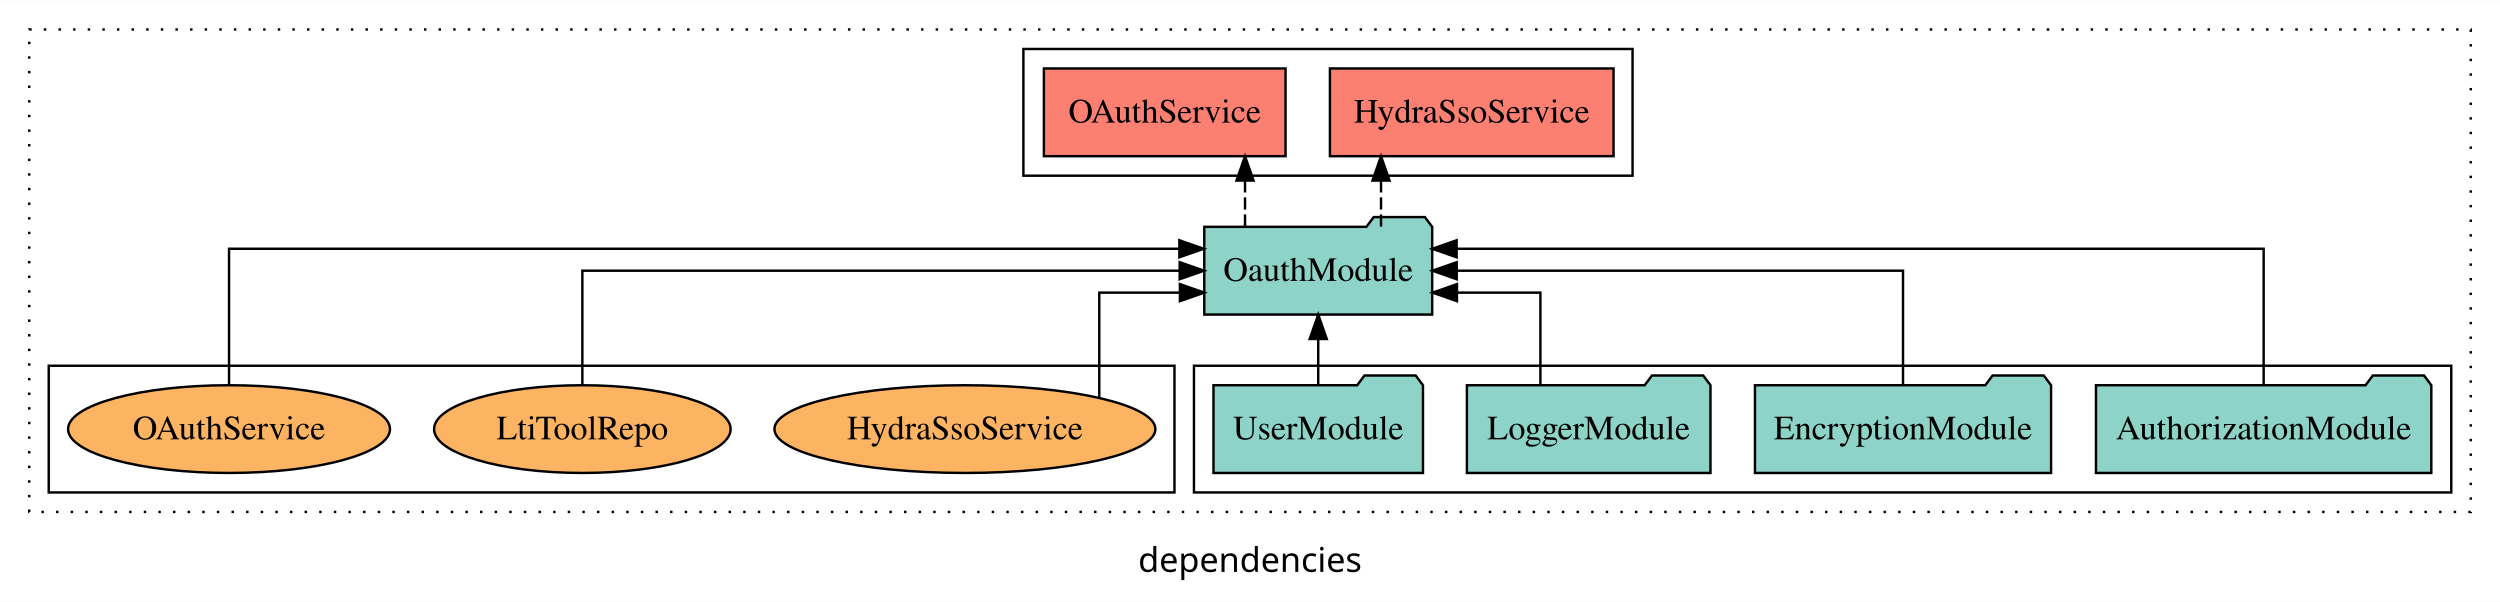
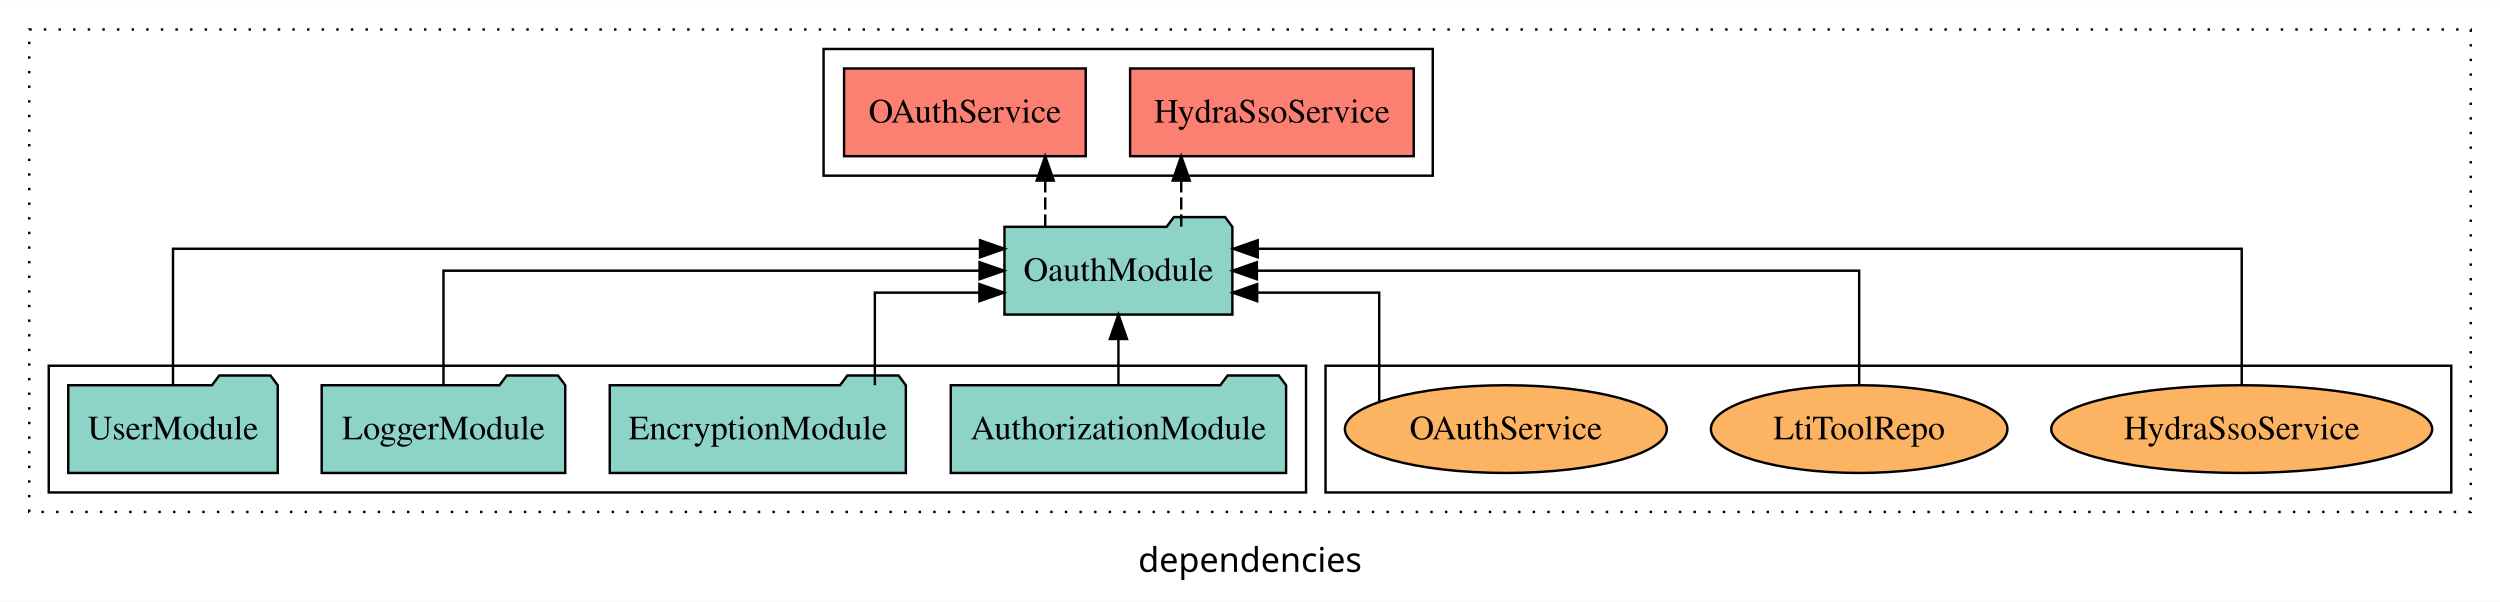
<svg xmlns="http://www.w3.org/2000/svg" width="1026pt" height="247pt" viewBox="0.00 0.00 1026.00 246.80">
  <g id="graph0" class="graph" transform="scale(1 1) rotate(0) translate(4 242.8)">
    <polygon fill="white" stroke="transparent" points="-4,4 -4,-242.8 1022,-242.8 1022,4 -4,4" />
    <text text-anchor="middle" x="509" y="-8.2" font-family="sans-serif" font-size="14.00">dependencies</text>
    <g id="clust1" class="cluster">
      <polygon fill="none" stroke="black" stroke-dasharray="1,5" points="8,-32.8 8,-230.8 1010,-230.8 1010,-32.8 8,-32.8" />
    </g>
-     <g id="clust3" class="cluster">
-       <polygon fill="none" stroke="black" points="486,-40.8 486,-92.8 1002,-92.8 1002,-40.8 486,-40.8" />
+     <g id="clust6" class="cluster">
+       <polygon fill="none" stroke="black" points="540,-40.8 540,-92.8 1002,-92.8 1002,-40.8 540,-40.8" />
    </g>
    <g id="clust4" class="cluster">
-       <polygon fill="none" stroke="black" points="416,-170.8 416,-222.8 666,-222.8 666,-170.8 416,-170.8" />
+       <polygon fill="none" stroke="black" points="334,-170.8 334,-222.8 584,-222.8 584,-170.8 334,-170.8" />
    </g>
-     <g id="clust6" class="cluster">
-       <polygon fill="none" stroke="black" points="16,-40.8 16,-92.8 478,-92.8 478,-40.8 16,-40.8" />
+     <g id="clust3" class="cluster">
+       <polygon fill="none" stroke="black" points="16,-40.8 16,-92.8 532,-92.8 532,-40.8 16,-40.8" />
    </g>
    <g id="node1" class="node">
-       <polygon fill="#8dd3c7" stroke="black" points="993.81,-84.8 990.81,-88.8 969.81,-88.8 966.81,-84.8 856.19,-84.8 856.19,-48.8 993.81,-48.8 993.81,-84.8" />
-       <text text-anchor="middle" x="925" y="-62.6" font-family="Times,serif" font-size="14.00">AuthorizationModule</text>
+       <polygon fill="#8dd3c7" stroke="black" points="523.81,-84.8 520.81,-88.8 499.81,-88.8 496.81,-84.8 386.19,-84.8 386.19,-48.8 523.81,-48.8 523.81,-84.8" />
+       <text text-anchor="middle" x="455" y="-62.6" font-family="Times,serif" font-size="14.00">AuthorizationModule</text>
    </g>
    <g id="node5" class="node">
-       <polygon fill="#8dd3c7" stroke="black" points="583.77,-149.8 580.77,-153.8 559.77,-153.8 556.77,-149.8 490.23,-149.8 490.23,-113.8 583.77,-113.8 583.77,-149.8" />
-       <text text-anchor="middle" x="537" y="-127.6" font-family="Times,serif" font-size="14.00">OauthModule</text>
+       <polygon fill="#8dd3c7" stroke="black" points="501.77,-149.8 498.77,-153.8 477.77,-153.8 474.77,-149.8 408.23,-149.8 408.23,-113.8 501.77,-113.8 501.77,-149.8" />
+       <text text-anchor="middle" x="455" y="-127.6" font-family="Times,serif" font-size="14.00">OauthModule</text>
    </g>
    <g id="edge1" class="edge">
-       <path fill="none" stroke="black" d="M925,-85.09C925,-107.01 925,-140.8 925,-140.8 925,-140.8 593.8,-140.8 593.8,-140.8" />
-       <polygon fill="black" stroke="black" points="593.8,-137.3 583.8,-140.8 593.8,-144.3 593.8,-137.3" />
+       <path fill="none" stroke="black" d="M455,-84.91C455,-84.91 455,-103.79 455,-103.79" />
+       <polygon fill="black" stroke="black" points="451.5,-103.79 455,-113.79 458.5,-103.79 451.5,-103.79" />
    </g>
    <g id="node2" class="node">
-       <polygon fill="#8dd3c7" stroke="black" points="837.76,-84.8 834.76,-88.8 813.76,-88.8 810.76,-84.8 716.24,-84.8 716.24,-48.8 837.76,-48.8 837.76,-84.8" />
-       <text text-anchor="middle" x="777" y="-62.6" font-family="Times,serif" font-size="14.00">EncryptionModule</text>
+       <polygon fill="#8dd3c7" stroke="black" points="367.76,-84.8 364.76,-88.8 343.76,-88.8 340.76,-84.8 246.24,-84.8 246.24,-48.8 367.76,-48.8 367.76,-84.8" />
+       <text text-anchor="middle" x="307" y="-62.6" font-family="Times,serif" font-size="14.00">EncryptionModule</text>
    </g>
    <g id="edge2" class="edge">
-       <path fill="none" stroke="black" d="M777,-84.91C777,-104.14 777,-131.8 777,-131.8 777,-131.8 593.84,-131.8 593.84,-131.8" />
-       <polygon fill="black" stroke="black" points="593.84,-128.3 583.84,-131.8 593.84,-135.3 593.84,-128.3" />
+       <path fill="none" stroke="black" d="M355.04,-84.83C355.04,-101.2 355.04,-122.8 355.04,-122.8 355.04,-122.8 397.95,-122.8 397.95,-122.8" />
+       <polygon fill="black" stroke="black" points="397.95,-126.3 407.95,-122.8 397.95,-119.3 397.95,-126.3" />
    </g>
    <g id="node3" class="node">
-       <polygon fill="#8dd3c7" stroke="black" points="697.98,-84.8 694.98,-88.8 673.98,-88.8 670.98,-84.8 598.02,-84.8 598.02,-48.8 697.98,-48.8 697.98,-84.8" />
-       <text text-anchor="middle" x="648" y="-62.6" font-family="Times,serif" font-size="14.00">LoggerModule</text>
+       <polygon fill="#8dd3c7" stroke="black" points="227.98,-84.8 224.98,-88.8 203.98,-88.8 200.98,-84.8 128.02,-84.8 128.02,-48.8 227.98,-48.8 227.98,-84.8" />
+       <text text-anchor="middle" x="178" y="-62.6" font-family="Times,serif" font-size="14.00">LoggerModule</text>
    </g>
    <g id="edge3" class="edge">
-       <path fill="none" stroke="black" d="M628.18,-84.83C628.18,-101.2 628.18,-122.8 628.18,-122.8 628.18,-122.8 593.93,-122.8 593.93,-122.8" />
-       <polygon fill="black" stroke="black" points="593.93,-119.3 583.93,-122.8 593.93,-126.3 593.93,-119.3" />
+       <path fill="none" stroke="black" d="M178,-84.91C178,-104.14 178,-131.8 178,-131.8 178,-131.8 398.01,-131.8 398.01,-131.8" />
+       <polygon fill="black" stroke="black" points="398.01,-135.3 408.01,-131.8 398.01,-128.3 398.01,-135.3" />
    </g>
    <g id="node4" class="node">
-       <polygon fill="#8dd3c7" stroke="black" points="579.99,-84.8 576.99,-88.8 555.99,-88.8 552.99,-84.8 494.01,-84.8 494.01,-48.8 579.99,-48.8 579.99,-84.8" />
-       <text text-anchor="middle" x="537" y="-62.6" font-family="Times,serif" font-size="14.00">UserModule</text>
+       <polygon fill="#8dd3c7" stroke="black" points="109.99,-84.8 106.99,-88.8 85.99,-88.8 82.99,-84.8 24.01,-84.8 24.01,-48.8 109.99,-48.8 109.99,-84.8" />
+       <text text-anchor="middle" x="67" y="-62.6" font-family="Times,serif" font-size="14.00">UserModule</text>
    </g>
    <g id="edge4" class="edge">
-       <path fill="none" stroke="black" d="M537,-84.91C537,-84.91 537,-103.79 537,-103.79" />
-       <polygon fill="black" stroke="black" points="533.5,-103.79 537,-113.79 540.5,-103.79 533.5,-103.79" />
+       <path fill="none" stroke="black" d="M67,-85.09C67,-107.01 67,-140.8 67,-140.8 67,-140.8 398.2,-140.8 398.2,-140.8" />
+       <polygon fill="black" stroke="black" points="398.2,-144.3 408.2,-140.8 398.2,-137.3 398.2,-144.3" />
    </g>
    <g id="node6" class="node">
-       <polygon fill="#fb8072" stroke="black" points="658.2,-214.8 541.8,-214.8 541.8,-178.8 658.2,-178.8 658.2,-214.8" />
-       <text text-anchor="middle" x="600" y="-192.6" font-family="Times,serif" font-size="14.00">HydraSsoService </text>
+       <polygon fill="#fb8072" stroke="black" points="576.2,-214.8 459.8,-214.8 459.8,-178.8 576.2,-178.8 576.2,-214.8" />
+       <text text-anchor="middle" x="518" y="-192.6" font-family="Times,serif" font-size="14.00">HydraSsoService </text>
    </g>
    <g id="edge5" class="edge">
-       <path fill="none" stroke="black" stroke-dasharray="5,2" d="M562.77,-149.91C562.77,-149.91 562.77,-168.79 562.77,-168.79" />
-       <polygon fill="black" stroke="black" points="559.27,-168.79 562.77,-178.79 566.27,-168.79 559.27,-168.79" />
+       <path fill="none" stroke="black" stroke-dasharray="5,2" d="M480.77,-149.91C480.77,-149.91 480.77,-168.79 480.77,-168.79" />
+       <polygon fill="black" stroke="black" points="477.27,-168.79 480.77,-178.79 484.27,-168.79 477.27,-168.79" />
    </g>
    <g id="node7" class="node">
-       <polygon fill="#fb8072" stroke="black" points="523.59,-214.8 424.41,-214.8 424.41,-178.8 523.59,-178.8 523.59,-214.8" />
-       <text text-anchor="middle" x="474" y="-192.6" font-family="Times,serif" font-size="14.00">OAuthService </text>
+       <polygon fill="#fb8072" stroke="black" points="441.59,-214.8 342.41,-214.8 342.41,-178.8 441.59,-178.8 441.59,-214.8" />
+       <text text-anchor="middle" x="392" y="-192.6" font-family="Times,serif" font-size="14.00">OAuthService </text>
    </g>
    <g id="edge6" class="edge">
-       <path fill="none" stroke="black" stroke-dasharray="5,2" d="M506.96,-149.91C506.96,-149.91 506.96,-168.79 506.96,-168.79" />
-       <polygon fill="black" stroke="black" points="503.46,-168.79 506.96,-178.79 510.46,-168.79 503.46,-168.79" />
+       <path fill="none" stroke="black" stroke-dasharray="5,2" d="M424.96,-149.91C424.96,-149.91 424.96,-168.79 424.96,-168.79" />
+       <polygon fill="black" stroke="black" points="421.46,-168.79 424.96,-178.79 428.46,-168.79 421.46,-168.79" />
    </g>
    <g id="node8" class="node">
-       <ellipse fill="#fdb462" stroke="black" cx="392" cy="-66.8" rx="78.17" ry="18" />
-       <text text-anchor="middle" x="392" y="-62.6" font-family="Times,serif" font-size="14.00">HydraSsoService</text>
+       <ellipse fill="#fdb462" stroke="black" cx="916" cy="-66.8" rx="78.17" ry="18" />
+       <text text-anchor="middle" x="916" y="-62.6" font-family="Times,serif" font-size="14.00">HydraSsoService</text>
    </g>
    <g id="edge7" class="edge">
-       <path fill="none" stroke="black" d="M447.14,-79.79C447.14,-96.33 447.14,-122.8 447.14,-122.8 447.14,-122.8 480.23,-122.8 480.23,-122.8" />
-       <polygon fill="black" stroke="black" points="480.23,-126.3 490.23,-122.8 480.23,-119.3 480.23,-126.3" />
+       <path fill="none" stroke="black" d="M916,-85.09C916,-107.01 916,-140.8 916,-140.8 916,-140.8 512.17,-140.8 512.17,-140.8" />
+       <polygon fill="black" stroke="black" points="512.17,-137.3 502.17,-140.8 512.17,-144.3 512.17,-137.3" />
    </g>
    <g id="node9" class="node">
-       <ellipse fill="#fdb462" stroke="black" cx="235" cy="-66.8" rx="60.85" ry="18" />
-       <text text-anchor="middle" x="235" y="-62.6" font-family="Times,serif" font-size="14.00">LtiToolRepo</text>
+       <ellipse fill="#fdb462" stroke="black" cx="759" cy="-66.8" rx="60.85" ry="18" />
+       <text text-anchor="middle" x="759" y="-62.6" font-family="Times,serif" font-size="14.00">LtiToolRepo</text>
    </g>
    <g id="edge8" class="edge">
-       <path fill="none" stroke="black" d="M235,-84.91C235,-104.14 235,-131.8 235,-131.8 235,-131.8 480.14,-131.8 480.14,-131.8" />
-       <polygon fill="black" stroke="black" points="480.14,-135.3 490.14,-131.8 480.14,-128.3 480.14,-135.3" />
+       <path fill="none" stroke="black" d="M759,-84.91C759,-104.14 759,-131.8 759,-131.8 759,-131.8 511.83,-131.8 511.83,-131.8" />
+       <polygon fill="black" stroke="black" points="511.83,-128.3 501.83,-131.8 511.83,-135.3 511.83,-128.3" />
    </g>
    <g id="node10" class="node">
-       <ellipse fill="#fdb462" stroke="black" cx="90" cy="-66.8" rx="66.06" ry="18" />
-       <text text-anchor="middle" x="90" y="-62.6" font-family="Times,serif" font-size="14.00">OAuthService</text>
+       <ellipse fill="#fdb462" stroke="black" cx="614" cy="-66.8" rx="66.06" ry="18" />
+       <text text-anchor="middle" x="614" y="-62.6" font-family="Times,serif" font-size="14.00">OAuthService</text>
    </g>
    <g id="edge9" class="edge">
-       <path fill="none" stroke="black" d="M90,-85.09C90,-107.01 90,-140.8 90,-140.8 90,-140.8 480.01,-140.8 480.01,-140.8" />
-       <polygon fill="black" stroke="black" points="480.01,-144.3 490.01,-140.8 480.01,-137.3 480.01,-144.3" />
+       <path fill="none" stroke="black" d="M562.03,-78.13C562.03,-94.5 562.03,-122.8 562.03,-122.8 562.03,-122.8 511.95,-122.8 511.95,-122.8" />
+       <polygon fill="black" stroke="black" points="511.95,-119.3 501.95,-122.8 511.95,-126.3 511.95,-119.3" />
    </g>
  </g>
</svg>
